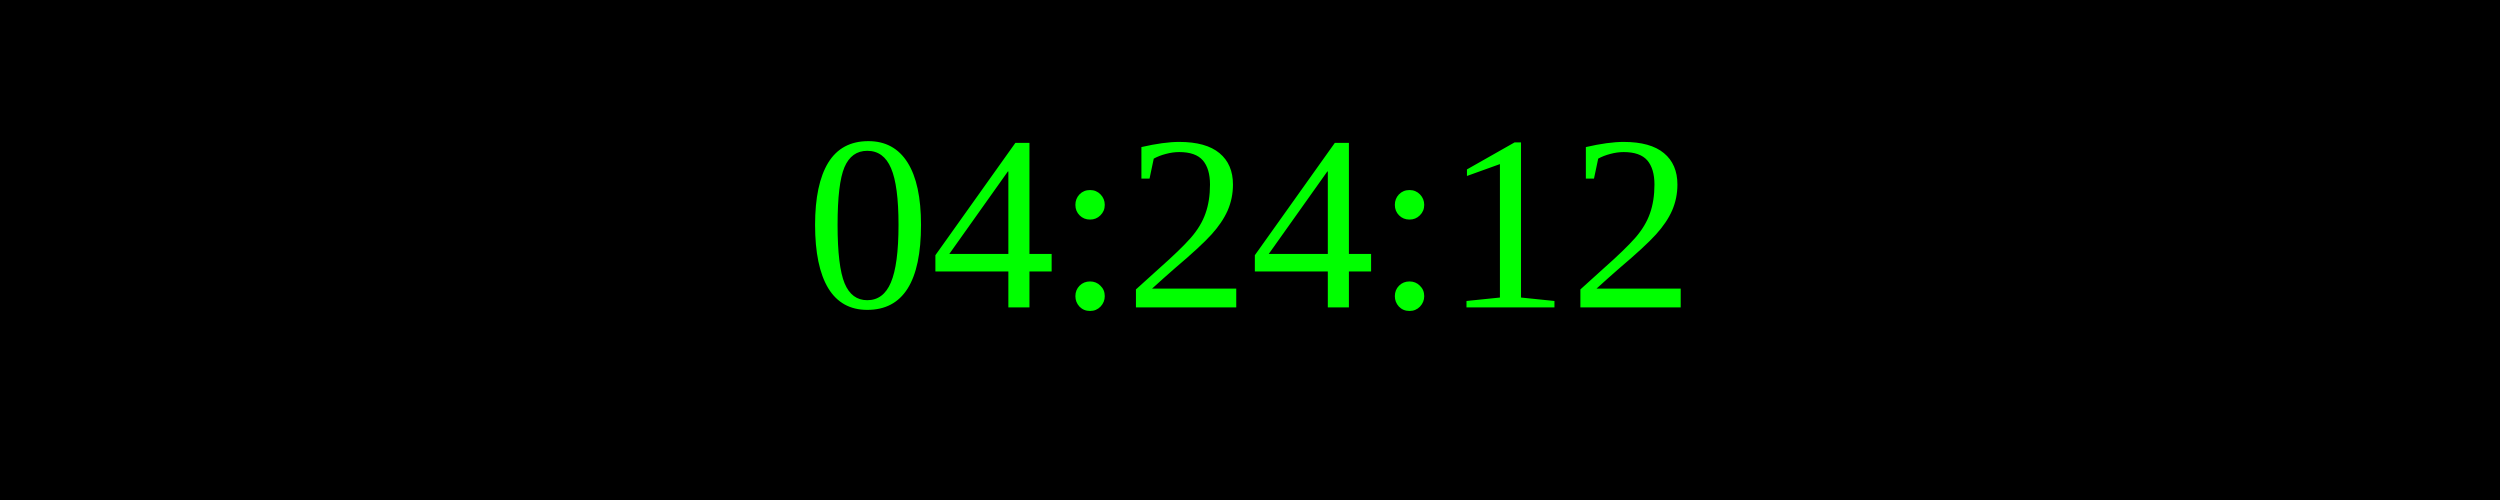
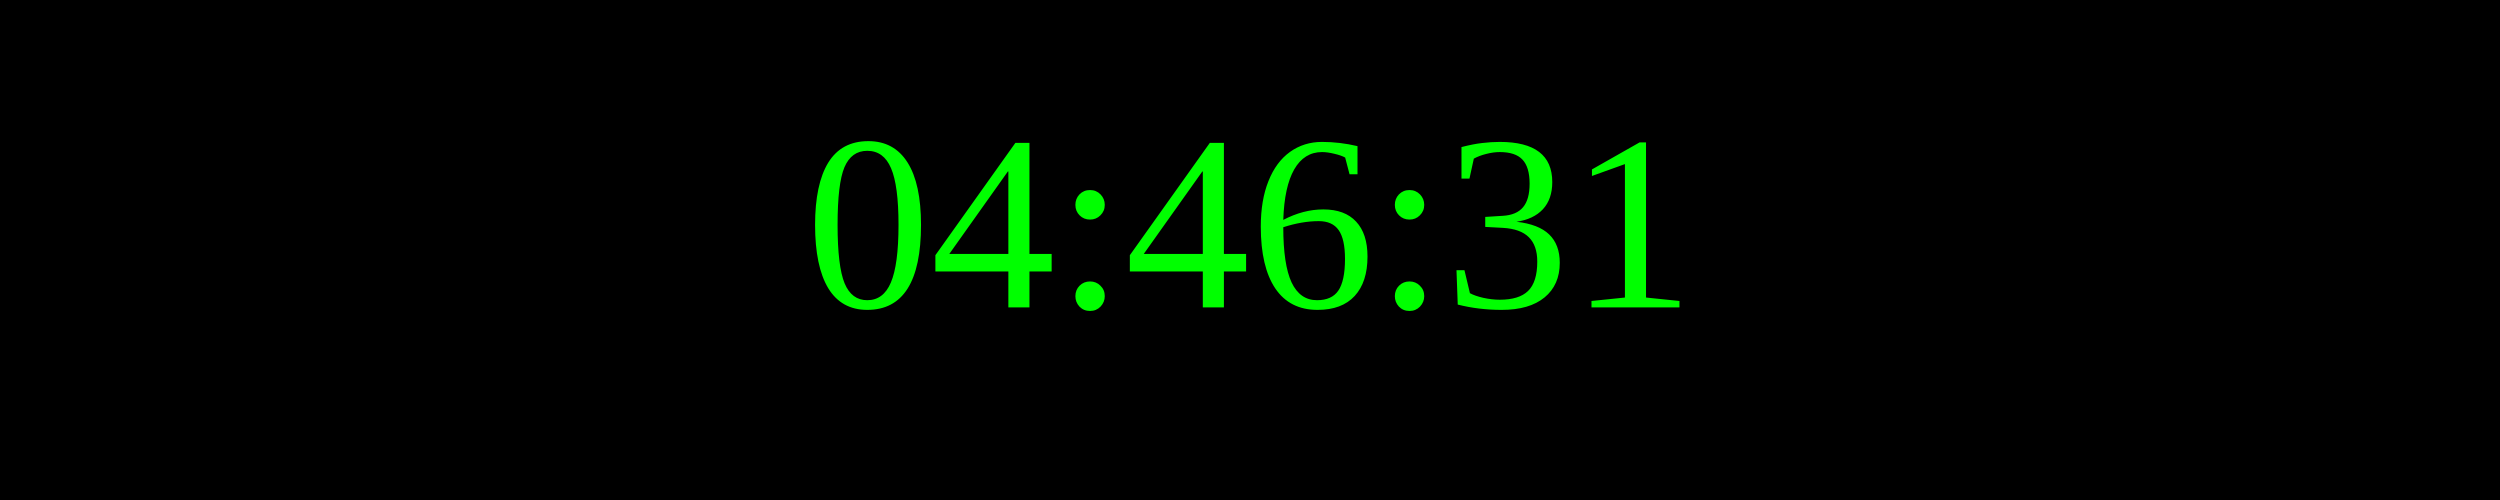
<svg xmlns="http://www.w3.org/2000/svg" width="250" height="50">
  <rect width="100%" height="100%" fill="black" />
  <text x="50%" y="50%" font-size="25" fill="lime" text-anchor="middle" dominant-baseline="middle">
- 04:24:12
+ 04:46:31
</text>
</svg>
